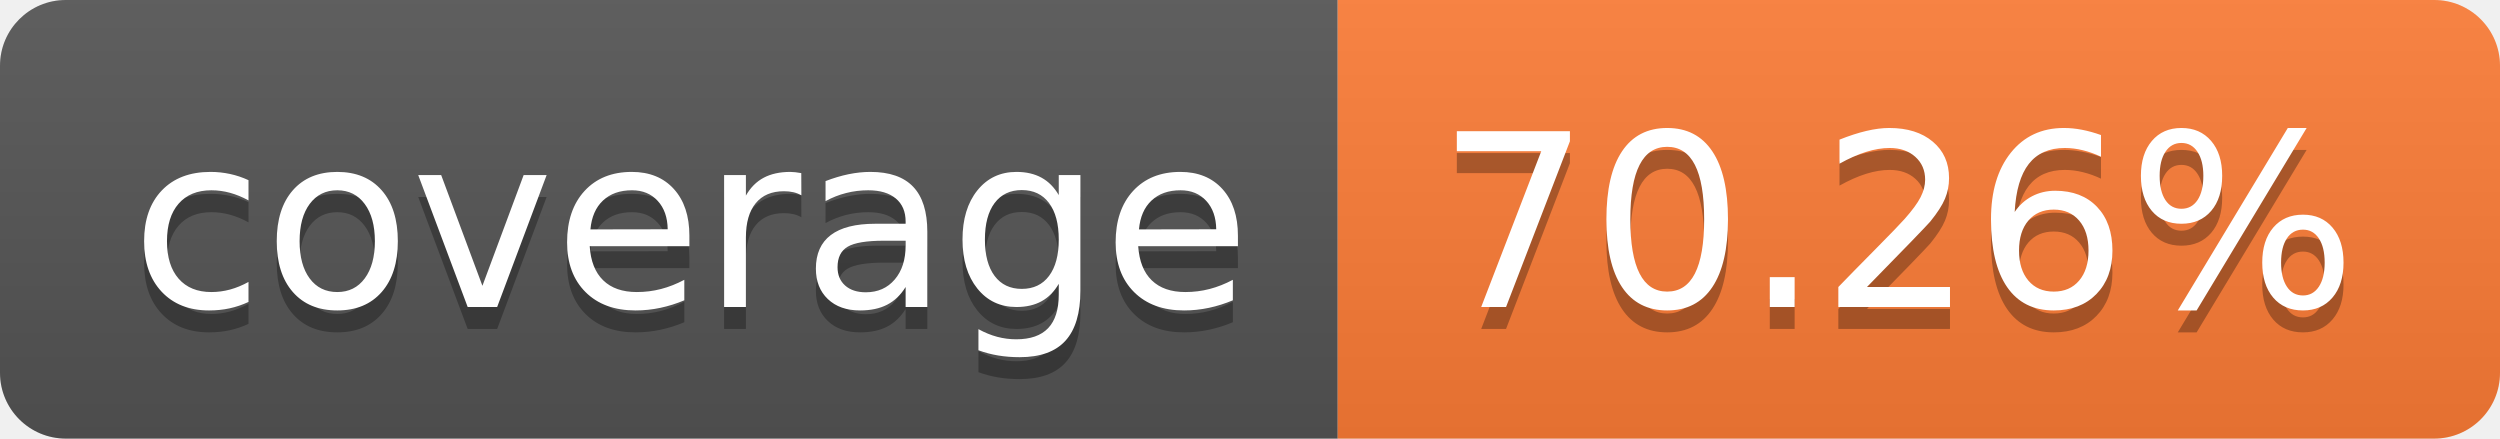
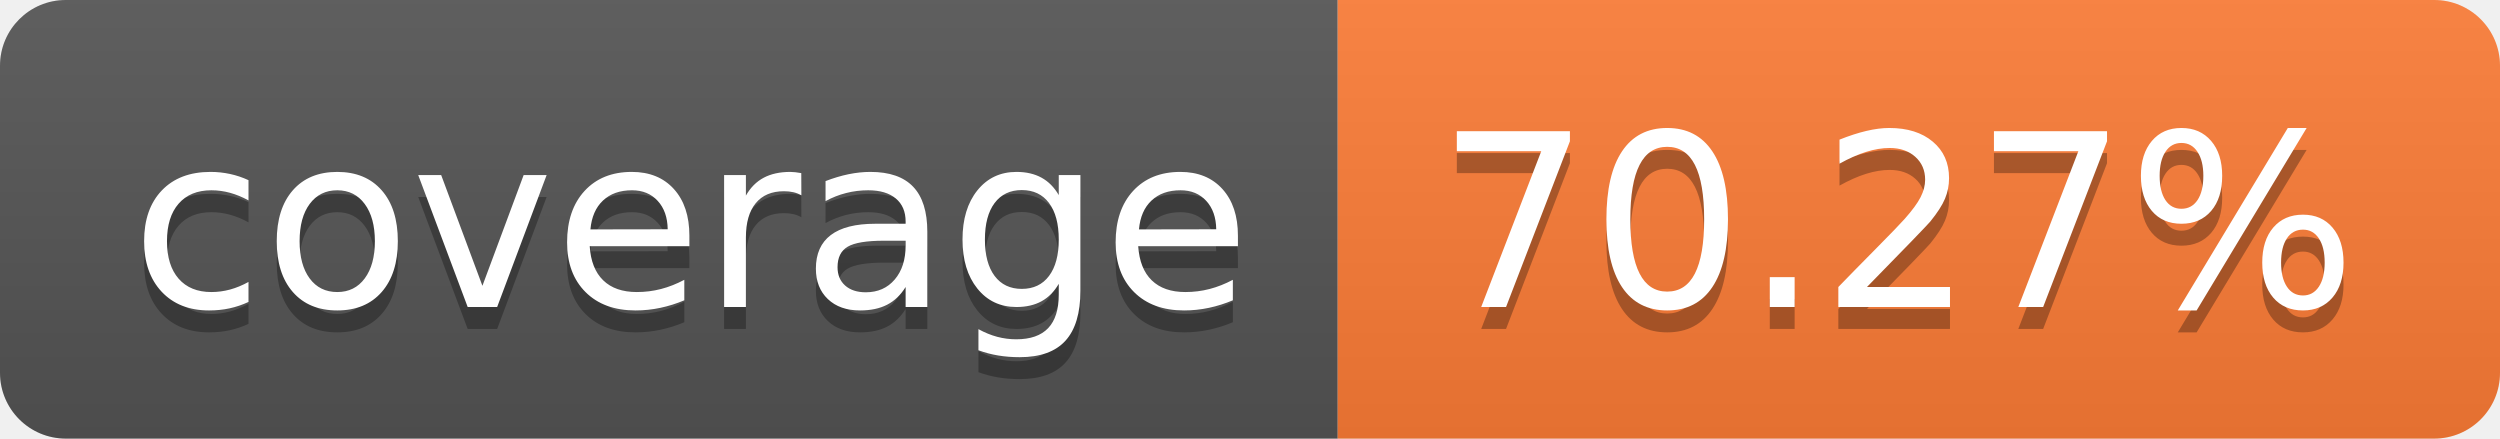
- <svg xmlns="http://www.w3.org/2000/svg" width="114" height="20" role="img" aria-label="coverage: 70.26%">
+ <svg xmlns="http://www.w3.org/2000/svg" width="114" height="20" role="img" aria-label="coverage: 70.27%">
  <linearGradient id="s" x2="0" y2="100%">
    <stop offset="0" stop-color="#bbb" stop-opacity=".1" />
    <stop offset="1" stop-opacity=".1" />
  </linearGradient>
  <clipPath id="r">
    <rect width="114" height="20" rx="3" fill="#fff" />
  </clipPath>
  <g clip-path="url(#r)">
    <rect width="61" height="20" fill="#555" />
    <rect x="61" width="53" height="20" fill="#fe7d37" />
    <rect width="114" height="20" fill="url(#s)" />
  </g>
  <g fill="#fff" text-anchor="middle" font-family="Verdana,Geneva,DejaVu Sans,sans-serif" text-rendering="geometricPrecision" font-size="110">
    <text aria-hidden="true" x="315" y="150" fill="#010101" fill-opacity=".3" transform="scale(.1)" textLength="510">coverage</text>
    <text x="315" y="140" transform="scale(.1)" fill="#fff" textLength="510">coverage</text>
-     <text aria-hidden="true" x="865" y="150" fill="#010101" fill-opacity=".3" transform="scale(.1)" textLength="430">70.26%</text>
-     <text x="865" y="140" transform="scale(.1)" fill="#fff" textLength="430">70.26%</text>
+     <text aria-hidden="true" x="865" y="150" fill="#010101" fill-opacity=".3" transform="scale(.1)" textLength="430">70.27%</text>
+     <text x="865" y="140" transform="scale(.1)" fill="#fff" textLength="430">70.27%</text>
  </g>
</svg>
